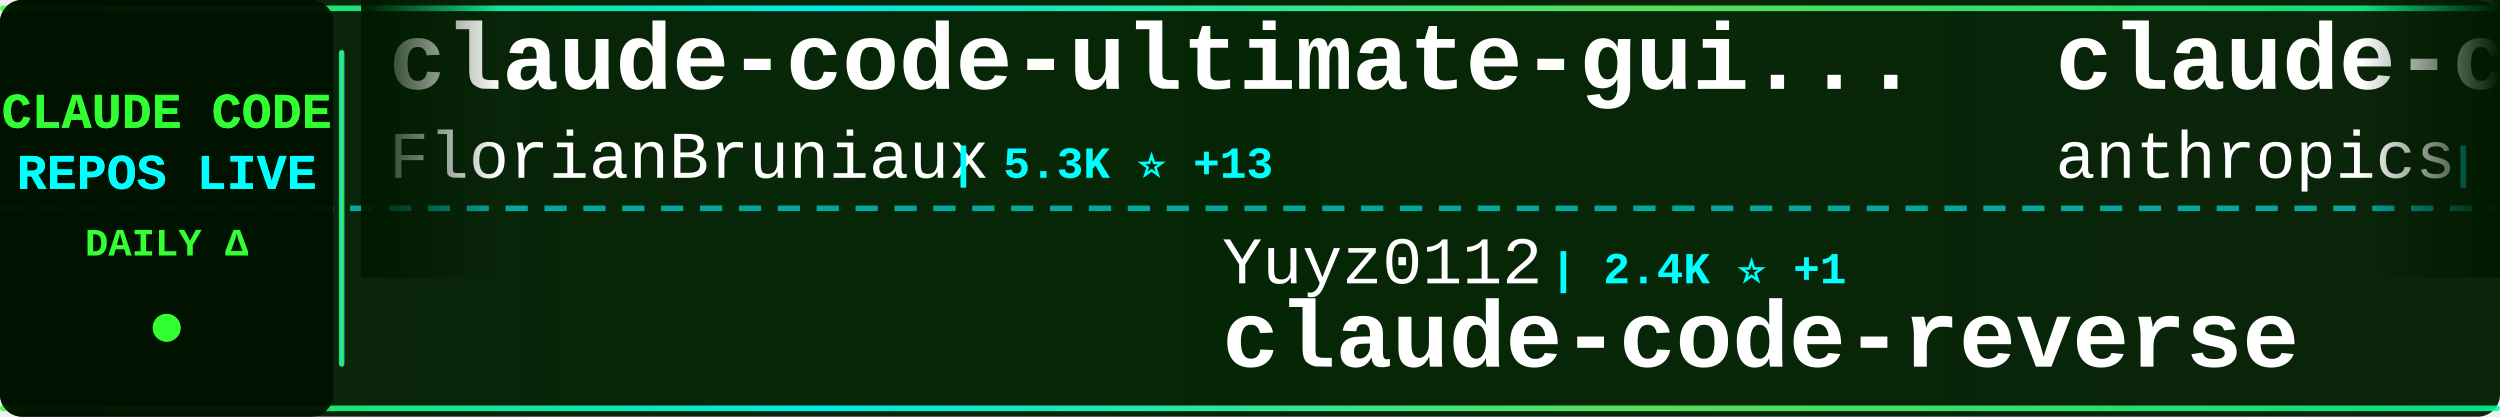
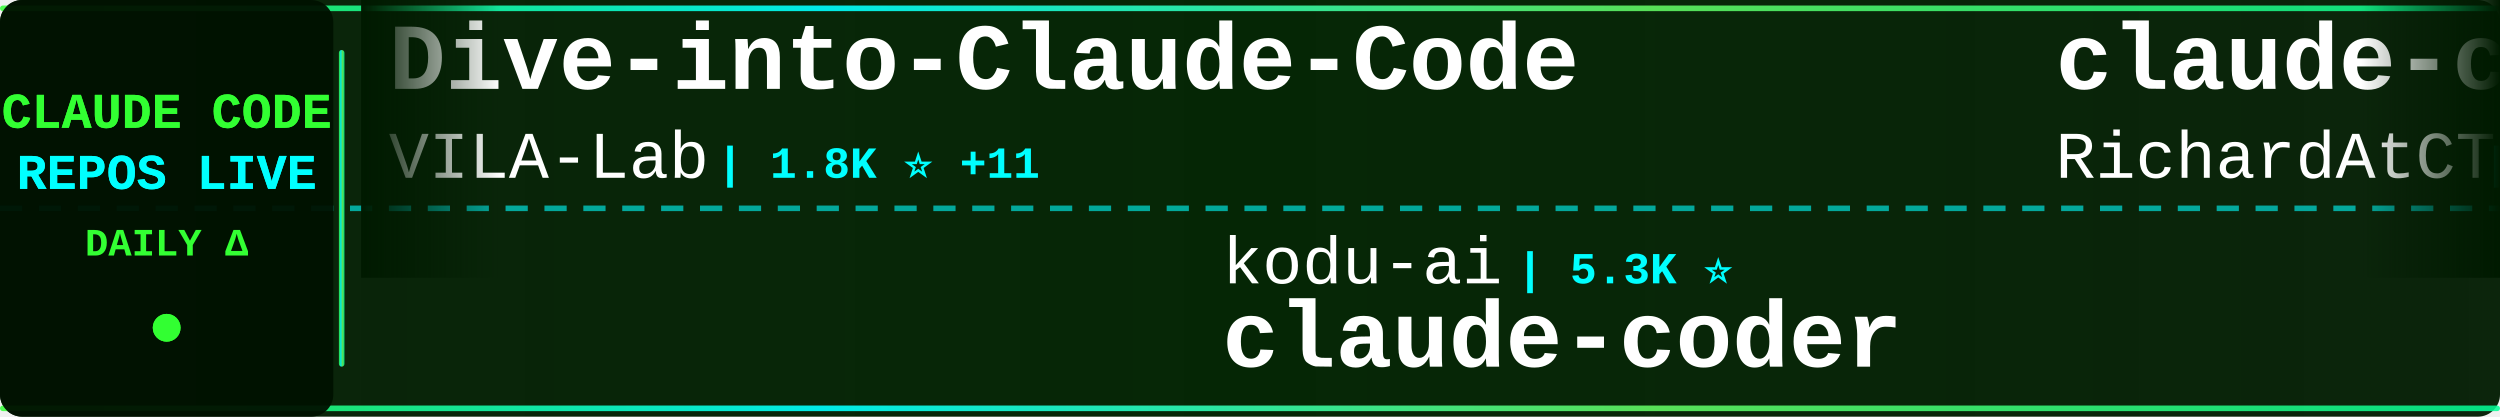
<svg xmlns="http://www.w3.org/2000/svg" width="900" height="150">
  <defs>
    <linearGradient id="tickerBg" x1="0%" y1="0%" x2="100%" y2="0%">
      <stop offset="0%" style="stop-color:#001a00;stop-opacity:0.95" />
      <stop offset="50%" style="stop-color:#002200;stop-opacity:0.98" />
      <stop offset="100%" style="stop-color:#001a00;stop-opacity:0.95" />
    </linearGradient>
    <linearGradient id="borderGrad" x1="0%" y1="0%" x2="100%" y2="0%">
      <stop offset="0%" style="stop-color:#33ff33;stop-opacity:0.85">
        <animate attributeName="stop-opacity" values="0.85;1;0.85" dur="2s" repeatCount="indefinite" />
      </stop>
      <stop offset="33%" style="stop-color:#00ffff;stop-opacity:0.9">
        <animate attributeName="stop-opacity" values="0.9;1;0.9" dur="2.2s" repeatCount="indefinite" />
      </stop>
      <stop offset="66%" style="stop-color:#66ff66;stop-opacity:0.85">
        <animate attributeName="stop-opacity" values="0.85;1;0.85" dur="1.8s" repeatCount="indefinite" />
      </stop>
      <stop offset="100%" style="stop-color:#00ff99;stop-opacity:0.85">
        <animate attributeName="stop-opacity" values="0.85;1;0.85" dur="2s" repeatCount="indefinite" />
      </stop>
    </linearGradient>
    <filter id="textGlow">
      <feGaussianBlur stdDeviation="0.1" result="coloredBlur" />
      <feMerge>
        <feMergeNode in="coloredBlur" />
        <feMergeNode in="SourceGraphic" />
      </feMerge>
    </filter>
    <filter id="metricGlow">
      <feGaussianBlur stdDeviation="0.2" result="coloredBlur" />
      <feMerge>
        <feMergeNode in="coloredBlur" />
        <feMergeNode in="SourceGraphic" />
      </feMerge>
    </filter>
    <linearGradient id="leftFade" x1="0%" y1="0%" x2="100%" y2="0%">
      <stop offset="0%" style="stop-color:#001a00;stop-opacity:1" />
      <stop offset="100%" style="stop-color:#001a00;stop-opacity:0" />
    </linearGradient>
    <linearGradient id="rightFade" x1="0%" y1="0%" x2="100%" y2="0%">
      <stop offset="0%" style="stop-color:#001a00;stop-opacity:0" />
      <stop offset="100%" style="stop-color:#001a00;stop-opacity:1" />
    </linearGradient>
  </defs>
  <rect width="900" height="150" fill="url(#tickerBg)" rx="8" />
  <rect x="0" y="2" width="900" height="2" fill="url(#borderGrad)" rx="1" />
  <rect x="0" y="146" width="900" height="2" fill="url(#borderGrad)" rx="1" />
  <line x1="0" y1="75" x2="900" y2="75" stroke="#00ffff" stroke-width="2" stroke-dasharray="8 6" opacity="0.6" />
  <rect x="0" y="0" width="120" height="150" fill="#001100" opacity="0.95" rx="8" />
  <text x="60" y="46" font-family="'Courier New', monospace" font-size="18" font-weight="bold" fill="#33ff33" text-anchor="middle" filter="url(#textGlow)">
    CLAUDE CODE
  </text>
  <text x="60" y="68" font-family="'Courier New', monospace" font-size="18" font-weight="bold" fill="#00ffff" text-anchor="middle" filter="url(#textGlow)">
    REPOS LIVE
  </text>
  <text x="60" y="92" font-family="'Courier New', monospace" font-size="14" font-weight="bold" fill="#33ff33" text-anchor="middle">
    DAILY Δ
  </text>
  <circle cx="60" cy="118" r="5" fill="#33ff33" filter="url(#metricGlow)">
    <animate attributeName="r" values="4;6;4" dur="1.5s" repeatCount="indefinite" />
    <animate attributeName="opacity" values="0.6;1;0.6" dur="1.5s" repeatCount="indefinite" />
  </circle>
  <rect x="122" y="18" width="2" height="114" fill="url(#borderGrad)" rx="1" />
  <clipPath id="tickerClip">
    <rect x="130" y="0" width="770" height="150" />
  </clipPath>
  <g clip-path="url(#tickerClip)">
    <g id="tickerItems">
      <animateTransform attributeName="transform" attributeType="XML" type="translate" from="0 0" to="-3000 0" dur="54s" repeatCount="indefinite" />
      <g transform="translate(0, 0)">
-         <text x="140" y="32" font-family="'Courier New', monospace" font-size="34" font-weight="bold" fill="#ffffff">claude-code-ultimate-gui...</text>
-         <text x="140" y="64" font-family="'Courier New', monospace" font-size="24" font-weight="normal" fill="#ffffff" opacity="1.0">FlorianBruniaux</text>
-         <text x="342" y="64" font-family="'Courier New', monospace" font-size="16" font-weight="bold" fill="#00ffff"> | 5.3K ⭐ +13</text>
+         <text x="140" y="32" font-family="'Courier New', monospace" font-size="34" font-weight="bold" fill="#ffffff">Dive-into-Claude-Code</text>
+         <text x="140" y="64" font-family="'Courier New', monospace" font-size="24" font-weight="normal" fill="#ffffff" opacity="1.0">VILA-Lab</text>
+         <text x="258" y="64" font-family="'Courier New', monospace" font-size="16" font-weight="bold" fill="#00ffff"> | 1.8K ⭐ +11</text>
      </g>
      <g transform="translate(300, 0)">
-         <text x="140" y="102" font-family="'Courier New', monospace" font-size="24" font-weight="normal" fill="#ffffff" opacity="1.0">Yuyz0112</text>
-         <text x="258" y="102" font-family="'Courier New', monospace" font-size="16" font-weight="bold" fill="#00ffff"> | 2.4K ⭐ +1</text>
-         <text x="140" y="132" font-family="'Courier New', monospace" font-size="34" font-weight="bold" fill="#ffffff">claude-code-reverse</text>
+         <text x="140" y="102" font-family="'Courier New', monospace" font-size="24" font-weight="normal" fill="#ffffff" opacity="1.0">kodu-ai</text>
+         <text x="246" y="102" font-family="'Courier New', monospace" font-size="16" font-weight="bold" fill="#00ffff"> | 5.3K ⭐</text>
+         <text x="140" y="132" font-family="'Courier New', monospace" font-size="34" font-weight="bold" fill="#ffffff">claude-coder</text>
      </g>
      <g transform="translate(600, 0)">
-         <text x="140" y="32" font-family="'Courier New', monospace" font-size="34" font-weight="bold" fill="#ffffff">claude-code-security-rev...</text>
-         <text x="140" y="64" font-family="'Courier New', monospace" font-size="24" font-weight="normal" fill="#ffffff" opacity="1.0">anthropics</text>
-         <text x="282" y="64" font-family="'Courier New', monospace" font-size="16" font-weight="bold" fill="#00ffff"> | 5.4K ⭐ +15</text>
+         <text x="140" y="32" font-family="'Courier New', monospace" font-size="34" font-weight="bold" fill="#ffffff">claude-code-telegram</text>
+         <text x="140" y="64" font-family="'Courier New', monospace" font-size="24" font-weight="normal" fill="#ffffff" opacity="1.0">RichardAtCT</text>
+         <text x="294" y="64" font-family="'Courier New', monospace" font-size="16" font-weight="bold" fill="#00ffff"> | 2.7K ⭐ +2</text>
      </g>
      <g transform="translate(900, 0)">
-         <text x="140" y="102" font-family="'Courier New', monospace" font-size="24" font-weight="normal" fill="#ffffff" opacity="1.0">lintsinghua</text>
-         <text x="294" y="102" font-family="'Courier New', monospace" font-size="16" font-weight="bold" fill="#00ffff"> | 3.8K ⭐ +16</text>
-         <text x="140" y="132" font-family="'Courier New', monospace" font-size="34" font-weight="bold" fill="#ffffff">claude-code-book</text>
+         <text x="140" y="102" font-family="'Courier New', monospace" font-size="24" font-weight="normal" fill="#ffffff" opacity="1.0">edmund-io</text>
+         <text x="270" y="102" font-family="'Courier New', monospace" font-size="16" font-weight="bold" fill="#00ffff"> | 1.5K ⭐</text>
+         <text x="140" y="132" font-family="'Courier New', monospace" font-size="34" font-weight="bold" fill="#ffffff">edmunds-claude-code</text>
      </g>
      <g transform="translate(1200, 0)">
-         <text x="140" y="32" font-family="'Courier New', monospace" font-size="34" font-weight="bold" fill="#ffffff">learn-claude-code</text>
-         <text x="140" y="64" font-family="'Courier New', monospace" font-size="24" font-weight="normal" fill="#ffffff" opacity="1.0">shareAI-lab</text>
-         <text x="294" y="64" font-family="'Courier New', monospace" font-size="16" font-weight="bold" fill="#00ffff"> | 69.3K ⭐ +264</text>
+         <text x="140" y="32" font-family="'Courier New', monospace" font-size="34" font-weight="bold" fill="#ffffff">claude-code-source</text>
+         <text x="140" y="64" font-family="'Courier New', monospace" font-size="24" font-weight="normal" fill="#ffffff" opacity="1.0">hangsman</text>
+         <text x="258" y="64" font-family="'Courier New', monospace" font-size="16" font-weight="bold" fill="#00ffff"> | 787 ⭐</text>
      </g>
      <g transform="translate(1500, 0)">
-         <text x="140" y="102" font-family="'Courier New', monospace" font-size="24" font-weight="normal" fill="#ffffff" opacity="1.0">ykdojo</text>
-         <text x="234" y="102" font-family="'Courier New', monospace" font-size="16" font-weight="bold" fill="#00ffff"> | 9.0K ⭐ +10</text>
-         <text x="140" y="132" font-family="'Courier New', monospace" font-size="34" font-weight="bold" fill="#ffffff">claude-code-tips</text>
+         <text x="140" y="102" font-family="'Courier New', monospace" font-size="24" font-weight="normal" fill="#ffffff" opacity="1.0">huangserva</text>
+         <text x="282" y="102" font-family="'Courier New', monospace" font-size="16" font-weight="bold" fill="#00ffff"> | 614 ⭐ +2</text>
+         <text x="140" y="132" font-family="'Courier New', monospace" font-size="34" font-weight="bold" fill="#ffffff">claude-code-cli</text>
      </g>
      <g transform="translate(1800, 0)">
-         <text x="140" y="32" font-family="'Courier New', monospace" font-size="34" font-weight="bold" fill="#ffffff">awesome-claude-code</text>
-         <text x="140" y="64" font-family="'Courier New', monospace" font-size="24" font-weight="normal" fill="#ffffff" opacity="1.0">jqueryscript</text>
-         <text x="306" y="64" font-family="'Courier New', monospace" font-size="16" font-weight="bold" fill="#00ffff"> | 448 ⭐ +2</text>
+         <text x="140" y="32" font-family="'Courier New', monospace" font-size="34" font-weight="bold" fill="#ffffff">ClaudeCodeAgents</text>
+         <text x="140" y="64" font-family="'Courier New', monospace" font-size="24" font-weight="normal" fill="#ffffff" opacity="1.0">darcyegb</text>
+         <text x="258" y="64" font-family="'Courier New', monospace" font-size="16" font-weight="bold" fill="#00ffff"> | 739 ⭐ +2</text>
      </g>
      <g transform="translate(2100, 0)">
-         <text x="140" y="102" font-family="'Courier New', monospace" font-size="24" font-weight="normal" fill="#ffffff" opacity="1.0">wanshuiyin</text>
-         <text x="282" y="102" font-family="'Courier New', monospace" font-size="16" font-weight="bold" fill="#00ffff"> | 12.8K ⭐ +51</text>
-         <text x="140" y="132" font-family="'Courier New', monospace" font-size="34" font-weight="bold" fill="#ffffff">Auto-claude-code-researc...</text>
+         <text x="140" y="102" font-family="'Courier New', monospace" font-size="24" font-weight="normal" fill="#ffffff" opacity="1.0">Alishahryar1</text>
+         <text x="306" y="102" font-family="'Courier New', monospace" font-size="16" font-weight="bold" fill="#00ffff"> | 37.9K ⭐ +166</text>
+         <text x="140" y="132" font-family="'Courier New', monospace" font-size="34" font-weight="bold" fill="#ffffff">free-claude-code</text>
      </g>
      <g transform="translate(2400, 0)">
        <text x="140" y="32" font-family="'Courier New', monospace" font-size="34" font-weight="bold" fill="#ffffff">claude-code-infrastructu...</text>
        <text x="140" y="64" font-family="'Courier New', monospace" font-size="24" font-weight="normal" fill="#ffffff" opacity="1.0">diet103</text>
-         <text x="246" y="64" font-family="'Courier New', monospace" font-size="16" font-weight="bold" fill="#00ffff"> | 9.7K ⭐ +1</text>
+         <text x="246" y="64" font-family="'Courier New', monospace" font-size="16" font-weight="bold" fill="#00ffff"> | 9.7K ⭐</text>
      </g>
      <g transform="translate(2700, 0)">
-         <text x="140" y="102" font-family="'Courier New', monospace" font-size="24" font-weight="normal" fill="#ffffff" opacity="1.0">huangjia2019</text>
-         <text x="306" y="102" font-family="'Courier New', monospace" font-size="16" font-weight="bold" fill="#00ffff"> | 906 ⭐ +5</text>
-         <text x="140" y="132" font-family="'Courier New', monospace" font-size="34" font-weight="bold" fill="#ffffff">claude-code-engineering</text>
+         <text x="140" y="102" font-family="'Courier New', monospace" font-size="24" font-weight="normal" fill="#ffffff" opacity="1.0">KPR111</text>
+         <text x="234" y="102" font-family="'Courier New', monospace" font-size="16" font-weight="bold" fill="#00ffff"> | 18 ⭐</text>
+         <text x="140" y="132" font-family="'Courier New', monospace" font-size="34" font-weight="bold" fill="#ffffff">Claude-Code</text>
      </g>
      <g transform="translate(3000, 0)">
-         <text x="140" y="32" font-family="'Courier New', monospace" font-size="34" font-weight="bold" fill="#ffffff">claude-code-ultimate-gui...</text>
-         <text x="140" y="64" font-family="'Courier New', monospace" font-size="24" font-weight="normal" fill="#ffffff" opacity="1.0">FlorianBruniaux</text>
-         <text x="342" y="64" font-family="'Courier New', monospace" font-size="16" font-weight="bold" fill="#00ffff"> | 5.3K ⭐ +13</text>
+         <text x="140" y="32" font-family="'Courier New', monospace" font-size="34" font-weight="bold" fill="#ffffff">Dive-into-Claude-Code</text>
+         <text x="140" y="64" font-family="'Courier New', monospace" font-size="24" font-weight="normal" fill="#ffffff" opacity="1.0">VILA-Lab</text>
+         <text x="258" y="64" font-family="'Courier New', monospace" font-size="16" font-weight="bold" fill="#00ffff"> | 1.8K ⭐ +11</text>
      </g>
      <g transform="translate(3300, 0)">
-         <text x="140" y="102" font-family="'Courier New', monospace" font-size="24" font-weight="normal" fill="#ffffff" opacity="1.0">Yuyz0112</text>
-         <text x="258" y="102" font-family="'Courier New', monospace" font-size="16" font-weight="bold" fill="#00ffff"> | 2.4K ⭐ +1</text>
-         <text x="140" y="132" font-family="'Courier New', monospace" font-size="34" font-weight="bold" fill="#ffffff">claude-code-reverse</text>
+         <text x="140" y="102" font-family="'Courier New', monospace" font-size="24" font-weight="normal" fill="#ffffff" opacity="1.0">kodu-ai</text>
+         <text x="246" y="102" font-family="'Courier New', monospace" font-size="16" font-weight="bold" fill="#00ffff"> | 5.3K ⭐</text>
+         <text x="140" y="132" font-family="'Courier New', monospace" font-size="34" font-weight="bold" fill="#ffffff">claude-coder</text>
      </g>
      <g transform="translate(3600, 0)">
-         <text x="140" y="32" font-family="'Courier New', monospace" font-size="34" font-weight="bold" fill="#ffffff">claude-code-security-rev...</text>
-         <text x="140" y="64" font-family="'Courier New', monospace" font-size="24" font-weight="normal" fill="#ffffff" opacity="1.0">anthropics</text>
-         <text x="282" y="64" font-family="'Courier New', monospace" font-size="16" font-weight="bold" fill="#00ffff"> | 5.4K ⭐ +15</text>
+         <text x="140" y="32" font-family="'Courier New', monospace" font-size="34" font-weight="bold" fill="#ffffff">claude-code-telegram</text>
+         <text x="140" y="64" font-family="'Courier New', monospace" font-size="24" font-weight="normal" fill="#ffffff" opacity="1.0">RichardAtCT</text>
+         <text x="294" y="64" font-family="'Courier New', monospace" font-size="16" font-weight="bold" fill="#00ffff"> | 2.7K ⭐ +2</text>
      </g>
      <g transform="translate(3900, 0)">
-         <text x="140" y="102" font-family="'Courier New', monospace" font-size="24" font-weight="normal" fill="#ffffff" opacity="1.0">lintsinghua</text>
-         <text x="294" y="102" font-family="'Courier New', monospace" font-size="16" font-weight="bold" fill="#00ffff"> | 3.8K ⭐ +16</text>
-         <text x="140" y="132" font-family="'Courier New', monospace" font-size="34" font-weight="bold" fill="#ffffff">claude-code-book</text>
+         <text x="140" y="102" font-family="'Courier New', monospace" font-size="24" font-weight="normal" fill="#ffffff" opacity="1.0">edmund-io</text>
+         <text x="270" y="102" font-family="'Courier New', monospace" font-size="16" font-weight="bold" fill="#00ffff"> | 1.5K ⭐</text>
+         <text x="140" y="132" font-family="'Courier New', monospace" font-size="34" font-weight="bold" fill="#ffffff">edmunds-claude-code</text>
      </g>
    </g>
  </g>
  <rect x="130" y="0" width="50" height="100" fill="url(#leftFade)" />
  <rect x="850" y="0" width="50" height="100" fill="url(#rightFade)" />
</svg>
